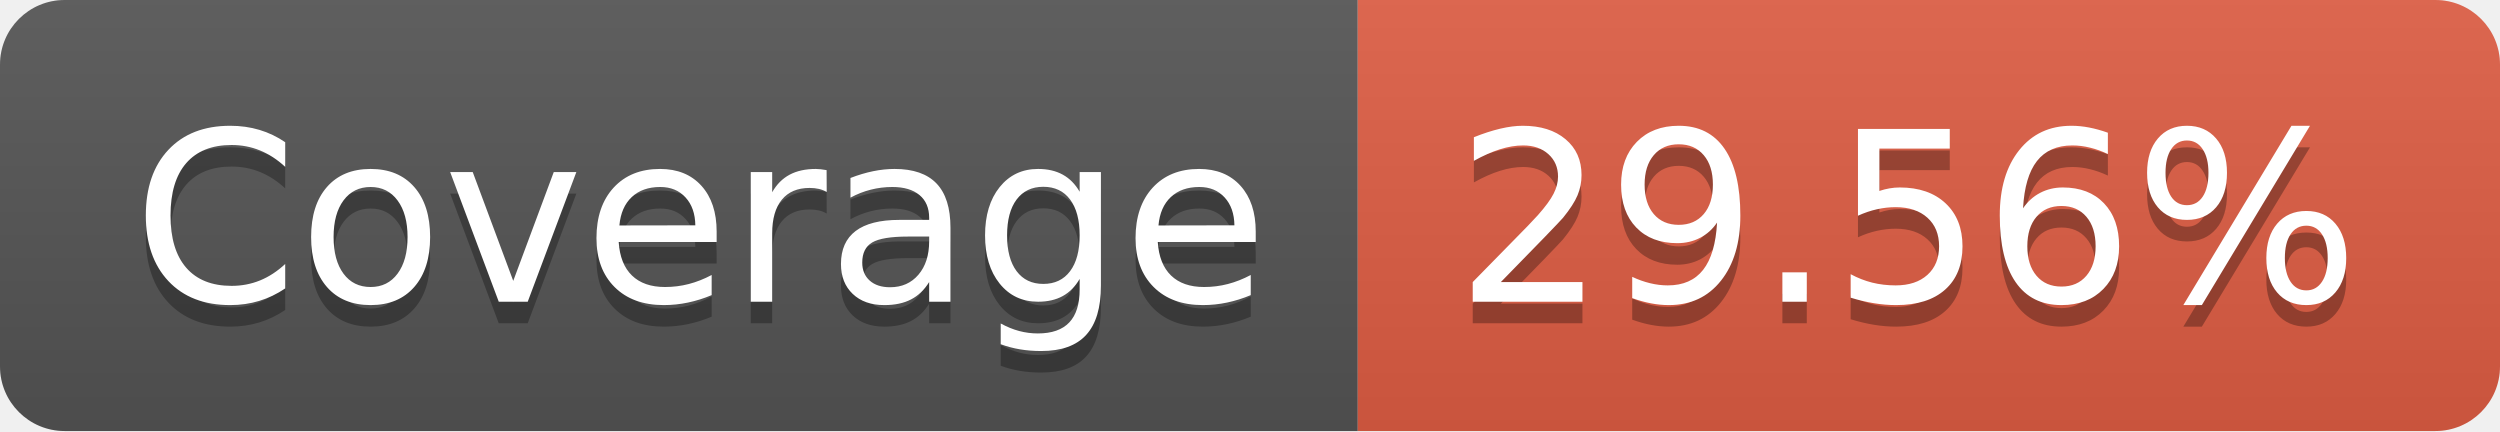
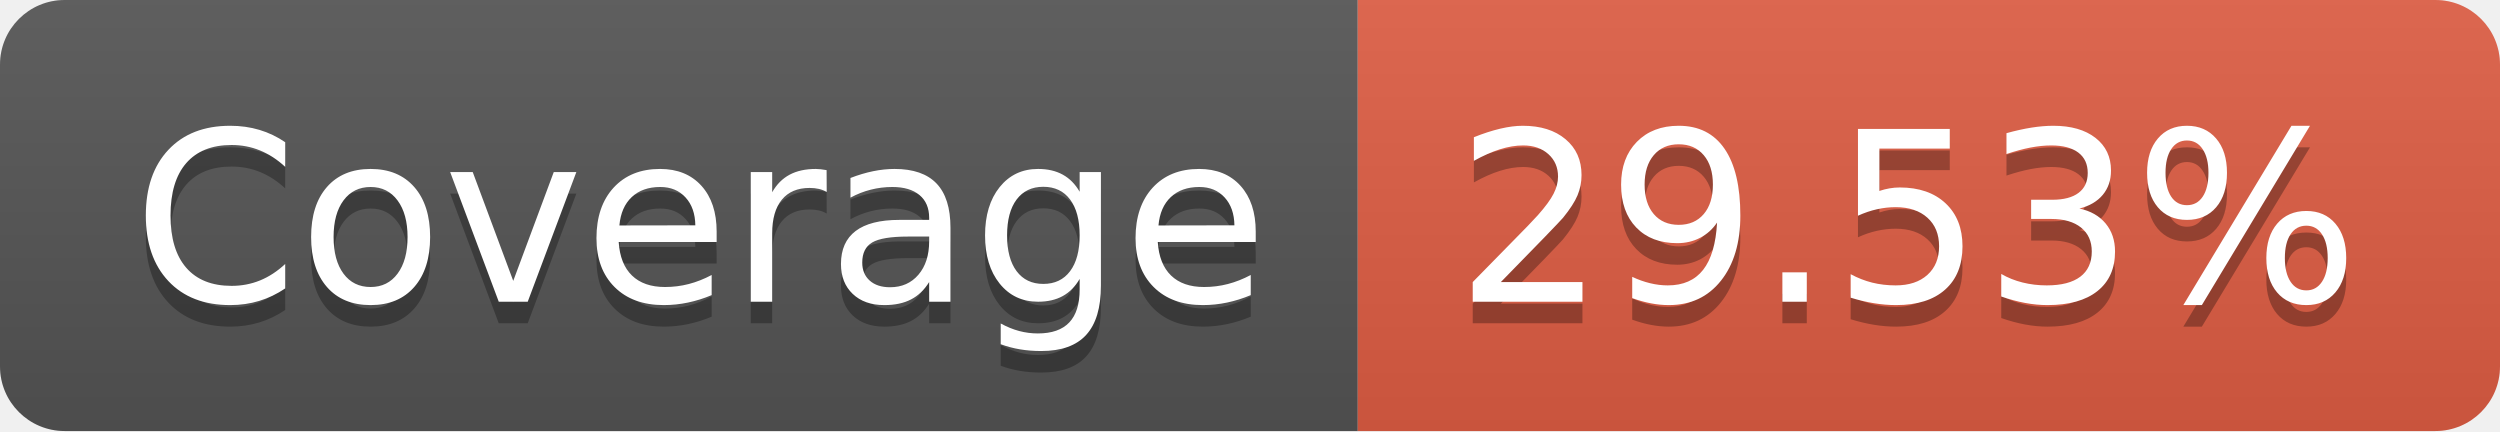
- <svg xmlns="http://www.w3.org/2000/svg" width="116" height="20" role="img" aria-label="Coverage: 29.56%">
+ <svg xmlns="http://www.w3.org/2000/svg" width="116" height="20" role="img" aria-label="Coverage: 29.53%">
  <linearGradient id="s" x2="0" y2="100%">
    <stop offset="0" stop-color="#bbb" stop-opacity=".1" />
    <stop offset="1" stop-opacity=".1" />
  </linearGradient>
  <clipPath id="r">
    <rect width="116" height="20" rx="3" fill="#fff" />
  </clipPath>
  <g clip-path="url(#r)">
    <rect width="63" height="20" fill="#555" />
    <rect x="63" width="53" height="20" fill="#e05d44" />
    <rect width="116" height="20" fill="url(#s)" />
  </g>
  <g fill="#fff" text-anchor="middle" font-family="Verdana,Geneva,DejaVu Sans,sans-serif" text-rendering="geometricPrecision" font-size="110">
    <text aria-hidden="true" x="325" y="150" fill="#010101" fill-opacity=".3" transform="scale(.1)" textLength="530">Coverage</text>
    <text x="325" y="140" transform="scale(.1)" fill="#fff" textLength="530">Coverage</text>
-     <text aria-hidden="true" x="885" y="150" fill="#010101" fill-opacity=".3" transform="scale(.1)" textLength="430">29.56%</text>
-     <text x="885" y="140" transform="scale(.1)" fill="#fff" textLength="430">29.56%</text>
+     <text aria-hidden="true" x="885" y="150" fill="#010101" fill-opacity=".3" transform="scale(.1)" textLength="430">29.53%</text>
+     <text x="885" y="140" transform="scale(.1)" fill="#fff" textLength="430">29.53%</text>
  </g>
</svg>
